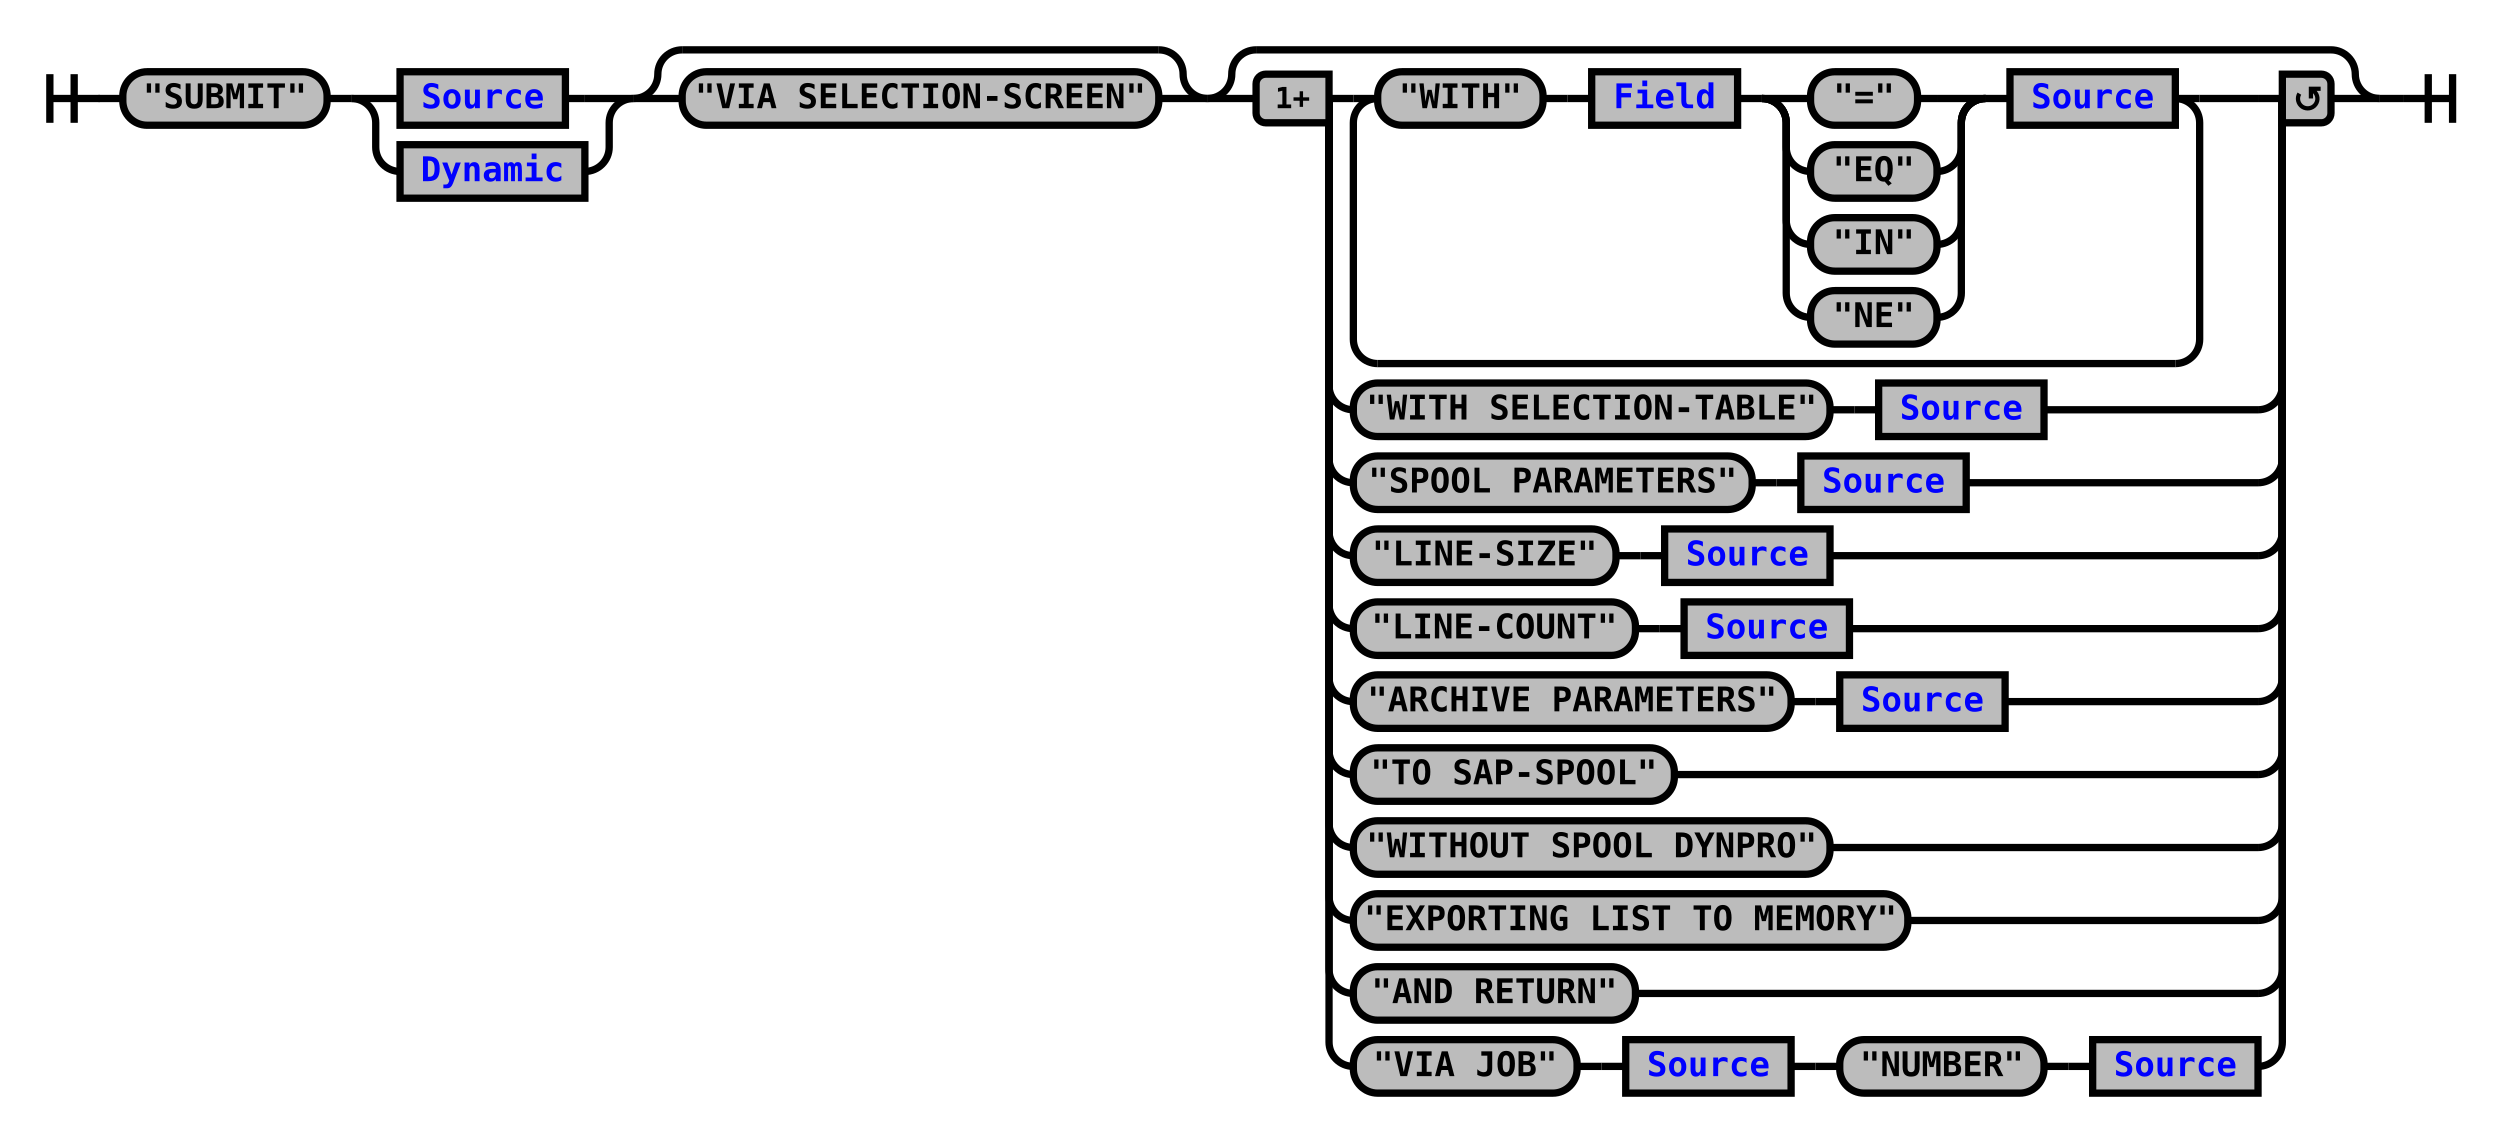
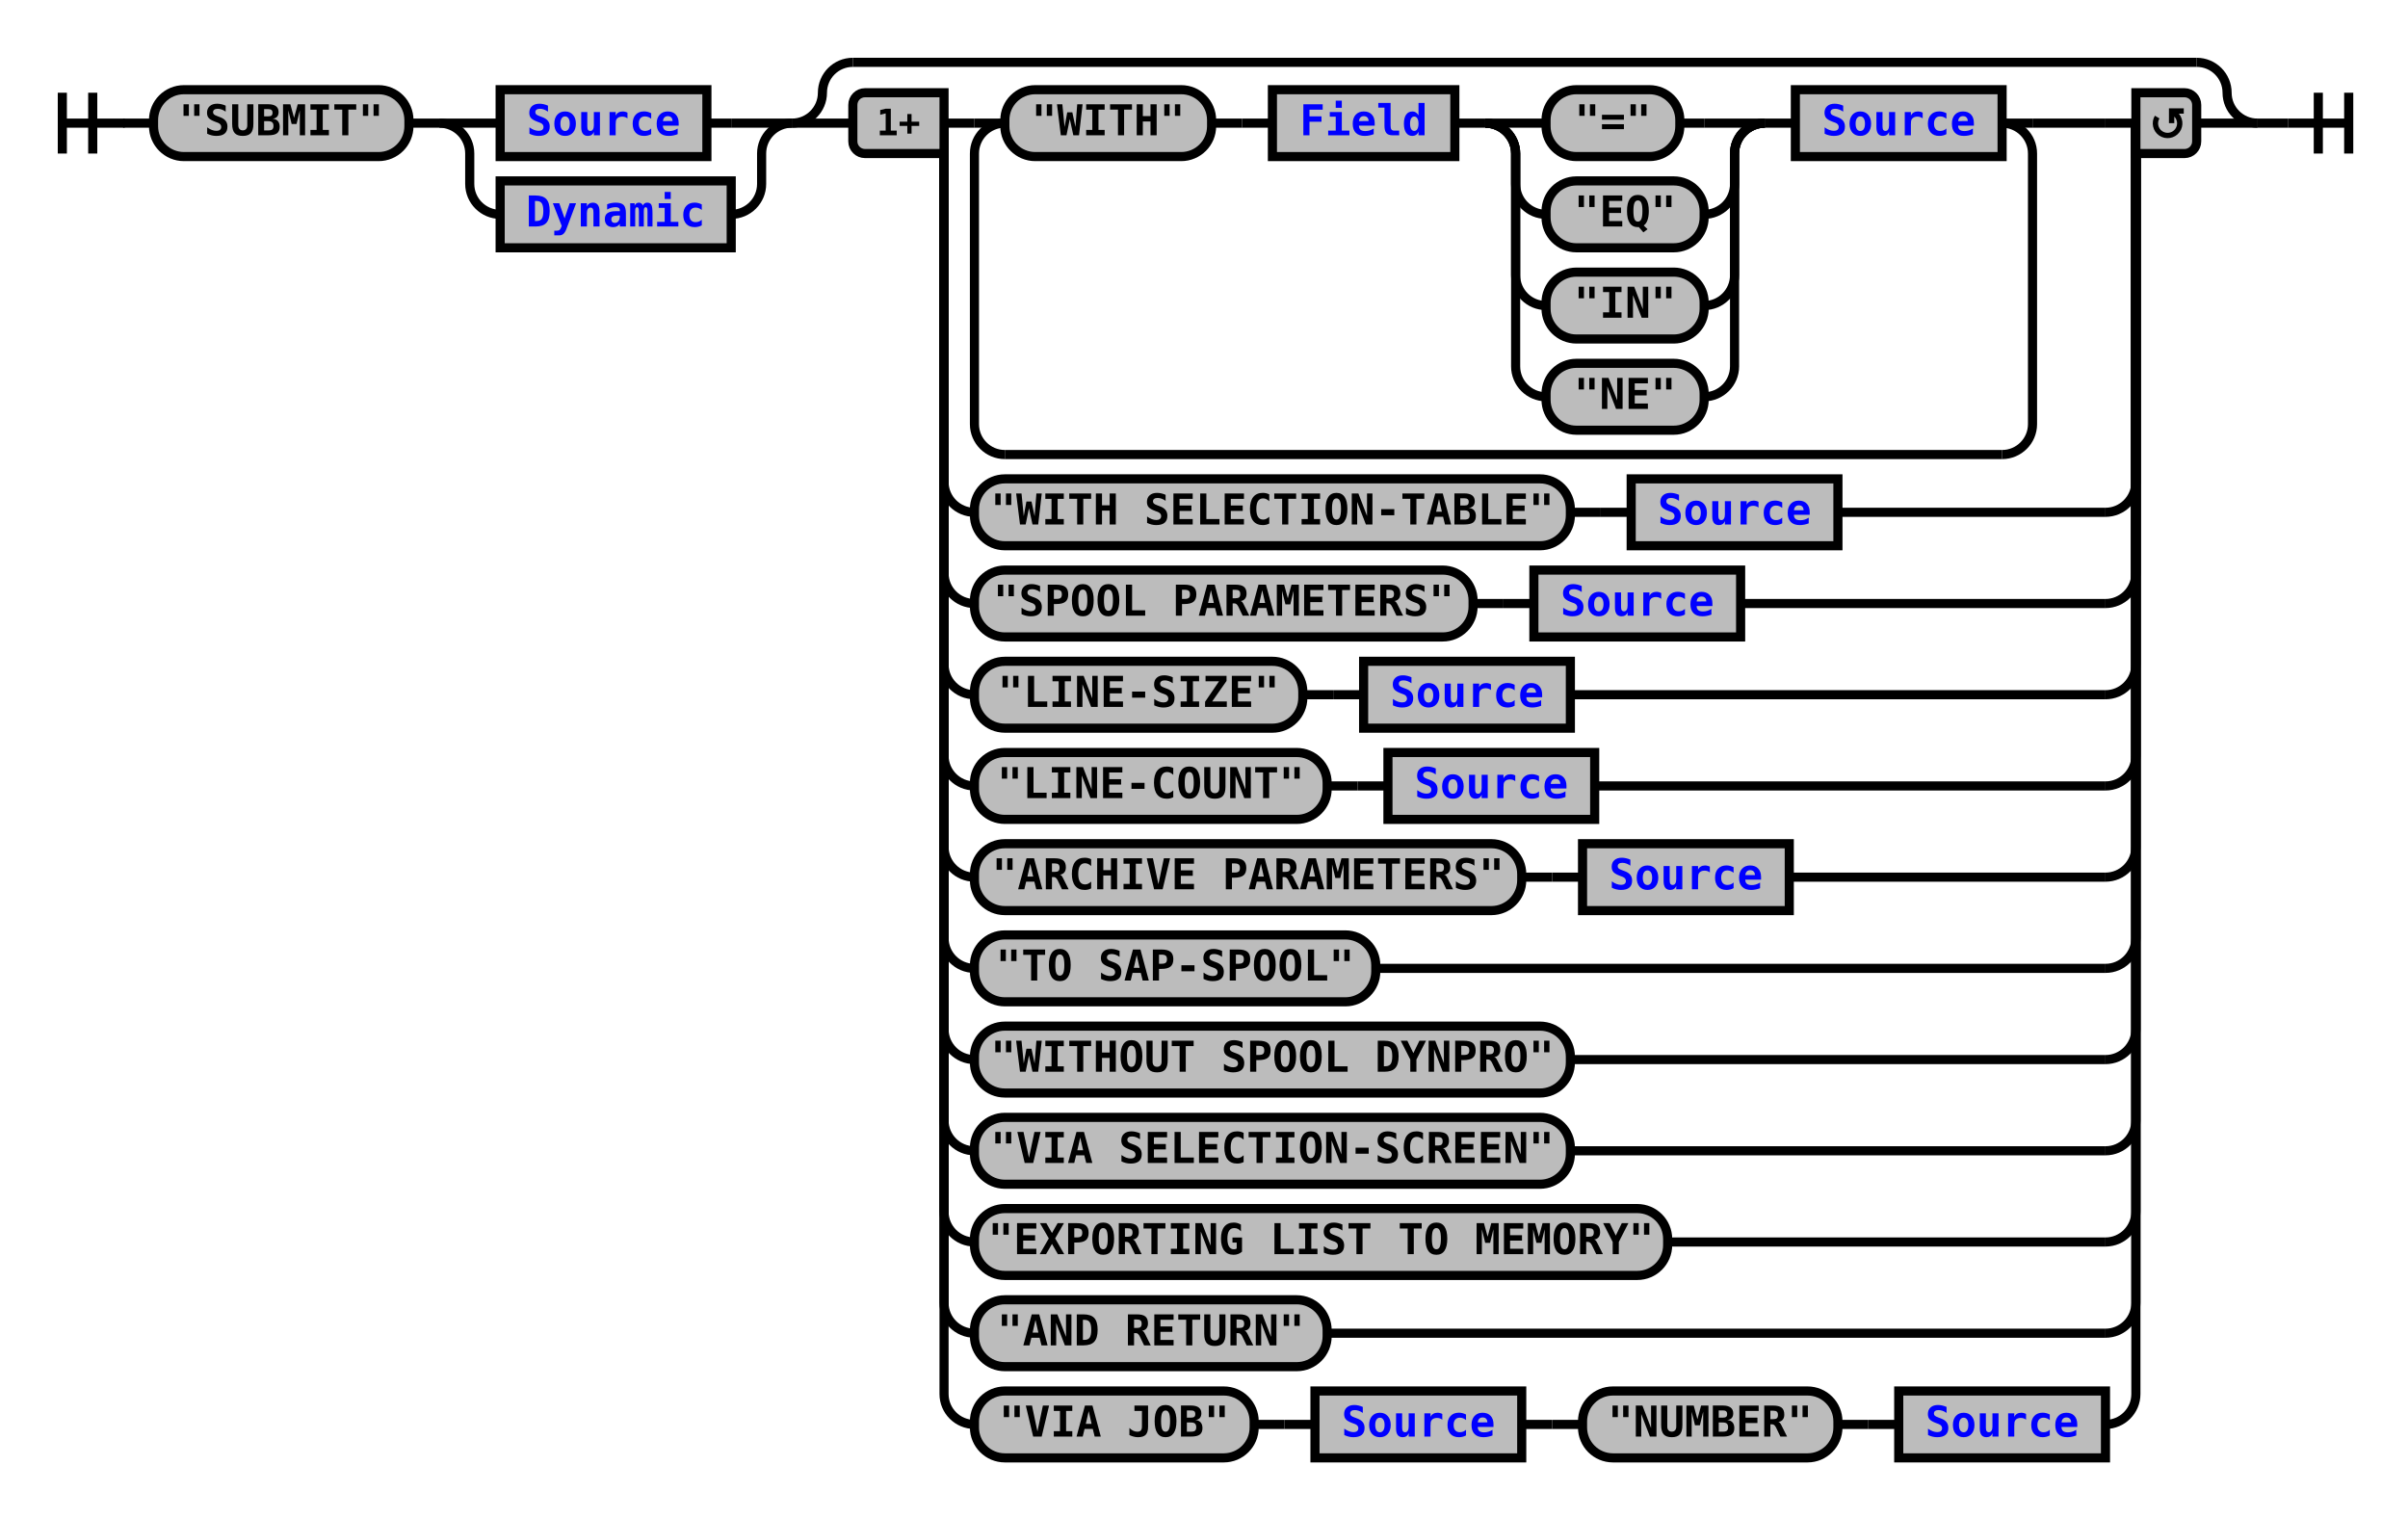
- <svg xmlns="http://www.w3.org/2000/svg" xmlns:xlink="http://www.w3.org/1999/xlink" class="railroad-diagram" width="1028" height="469" viewBox="0 0 1028 469">
+ <svg xmlns="http://www.w3.org/2000/svg" xmlns:xlink="http://www.w3.org/1999/xlink" class="railroad-diagram" width="792" height="499" viewBox="0 0 792 499">
  <defs>
    <style type="text/css">
path {
stroke-width: 3;
stroke: black;
fill: rgba(0,0,0,0);
}
text {
font: bold 14px monospace;
text-anchor: middle;
}
text.diagram-text {
font-size: 12px;
}
a {
fill: blue;
}
text.diagram-arrow {
font-size: 16px;
}
text.label {
text-anchor: start;
}
text.comment {
font: italic 12px monospace;
}
rect {
stroke-width: 3;
stroke: black;
fill: #BCBCBC;
}
path.diagram-text {
stroke-width: 3;
stroke: black;
fill: #BCBCBC;
cursor: help;
}
</style>
  </defs>
  <g transform="translate(.5 .5)">
    <path d="M 20 30 v 20 m 10 -20 v 20 m -10 -10 h 20.5" />
    <path d="M40 40h10" />
    <g>
      <path d="M50 40h0" />
-       <path d="M978 40h0" />
+       <path d="M742 40h0" />
      <g class="terminal">
        <path d="M50 40h0" />
        <path d="M134 40h0" />
        <rect x="50" y="29" width="84" height="22" rx="10" ry="10" />
        <text x="92" y="44">"SUBMIT"</text>
      </g>
      <path d="M134 40h10" />
      <g>
        <path d="M144 40h0" />
        <path d="M260 40h0" />
        <path d="M144 40h20" />
        <g class="non-terminal">
          <path d="M164 40h0" />
          <path d="M232 40h8" />
          <rect x="164" y="29" width="68" height="22" />
          <a xlink:href="reuse_source.svg">
            <text x="198" y="44">Source</text>
          </a>
        </g>
        <path d="M240 40h20" />
        <path d="M144 40a10 10 0 0 1 10 10v10a10 10 0 0 0 10 10" />
        <g class="non-terminal">
          <path d="M164 70h0" />
          <path d="M240 70h0" />
          <rect x="164" y="59" width="76" height="22" />
          <a xlink:href="reuse_dynamic.svg">
            <text x="202" y="74">Dynamic</text>
          </a>
        </g>
        <path d="M240 70a10 10 0 0 0 10 -10v-10a10 10 0 0 1 10 -10" />
      </g>
      <g>
        <path d="M260 40h0" />
-         <path d="M496 40h0" />
+         <path d="M742 40h0" />
        <path d="M260 40a10 10 0 0 0 10 -10v0a10 10 0 0 1 10 -10" />
        <g>
-           <path d="M280 20h196" />
+           <path d="M280 20h442" />
        </g>
-         <path d="M476 20a10 10 0 0 1 10 10v0a10 10 0 0 0 10 10" />
+         <path d="M722 20a10 10 0 0 1 10 10v0a10 10 0 0 0 10 10" />
        <path d="M260 40h20" />
-         <g class="terminal">
+         <g>
          <path d="M280 40h0" />
-           <path d="M476 40h0" />
-           <rect x="280" y="29" width="196" height="22" rx="10" ry="10" />
-           <text x="378" y="44">"VIA SELECTION-SCREEN"</text>
-         </g>
-         <path d="M476 40h20" />
-       </g>
-       <g>
-         <path d="M496 40h0" />
-         <path d="M978 40h0" />
-         <path d="M496 40a10 10 0 0 0 10 -10v0a10 10 0 0 1 10 -10" />
-         <g>
-           <path d="M516 20h442" />
-         </g>
-         <path d="M958 20a10 10 0 0 1 10 10v0a10 10 0 0 0 10 10" />
-         <path d="M496 40h20" />
-         <g>
-           <path d="M516 40h0" />
-           <path d="M958 40h0" />
-           <path d="M546 40h10" />
-           <g>
-             <path d="M556 40h0" />
-             <path d="M904 40h24" />
-             <path d="M556 40h10" />
+           <path d="M722 40h0" />
+           <path d="M310 40h10" />
+           <g>
+             <path d="M320 40h0" />
+             <path d="M668 40h24" />
+             <path d="M320 40h10" />
            <g>
-               <path d="M566 40h0" />
-               <path d="M894 40h0" />
+               <path d="M330 40h0" />
+               <path d="M658 40h0" />
              <g class="terminal">
-                 <path d="M566 40h0" />
-                 <path d="M634 40h0" />
-                 <rect x="566" y="29" width="68" height="22" rx="10" ry="10" />
-                 <text x="600" y="44">"WITH"</text>
+                 <path d="M330 40h0" />
+                 <path d="M398 40h0" />
+                 <rect x="330" y="29" width="68" height="22" rx="10" ry="10" />
+                 <text x="364" y="44">"WITH"</text>
              </g>
-               <path d="M634 40h10" />
-               <path d="M644 40h10" />
+               <path d="M398 40h10" />
+               <path d="M408 40h10" />
              <g class="non-terminal">
-                 <path d="M654 40h0" />
-                 <path d="M714 40h0" />
-                 <rect x="654" y="29" width="60" height="22" />
+                 <path d="M418 40h0" />
+                 <path d="M478 40h0" />
+                 <rect x="418" y="29" width="60" height="22" />
                <a xlink:href="reuse_field.svg">
-                   <text x="684" y="44">Field</text>
+                   <text x="448" y="44">Field</text>
                </a>
              </g>
-               <path d="M714 40h10" />
+               <path d="M478 40h10" />
              <g>
-                 <path d="M724 40h0" />
-                 <path d="M816 40h0" />
-                 <path d="M724 40h20" />
+                 <path d="M488 40h0" />
+                 <path d="M580 40h0" />
+                 <path d="M488 40h20" />
                <g class="terminal">
-                   <path d="M744 40h0" />
-                   <path d="M788 40h8" />
-                   <rect x="744" y="29" width="44" height="22" rx="10" ry="10" />
-                   <text x="766" y="44">"="</text>
+                   <path d="M508 40h0" />
+                   <path d="M552 40h8" />
+                   <rect x="508" y="29" width="44" height="22" rx="10" ry="10" />
+                   <text x="530" y="44">"="</text>
                </g>
-                 <path d="M796 40h20" />
-                 <path d="M724 40a10 10 0 0 1 10 10v10a10 10 0 0 0 10 10" />
+                 <path d="M560 40h20" />
+                 <path d="M488 40a10 10 0 0 1 10 10v10a10 10 0 0 0 10 10" />
                <g class="terminal">
-                   <path d="M744 70h0" />
-                   <path d="M796 70h0" />
-                   <rect x="744" y="59" width="52" height="22" rx="10" ry="10" />
-                   <text x="770" y="74">"EQ"</text>
+                   <path d="M508 70h0" />
+                   <path d="M560 70h0" />
+                   <rect x="508" y="59" width="52" height="22" rx="10" ry="10" />
+                   <text x="534" y="74">"EQ"</text>
                </g>
-                 <path d="M796 70a10 10 0 0 0 10 -10v-10a10 10 0 0 1 10 -10" />
-                 <path d="M724 40a10 10 0 0 1 10 10v40a10 10 0 0 0 10 10" />
+                 <path d="M560 70a10 10 0 0 0 10 -10v-10a10 10 0 0 1 10 -10" />
+                 <path d="M488 40a10 10 0 0 1 10 10v40a10 10 0 0 0 10 10" />
                <g class="terminal">
-                   <path d="M744 100h0" />
-                   <path d="M796 100h0" />
-                   <rect x="744" y="89" width="52" height="22" rx="10" ry="10" />
-                   <text x="770" y="104">"IN"</text>
+                   <path d="M508 100h0" />
+                   <path d="M560 100h0" />
+                   <rect x="508" y="89" width="52" height="22" rx="10" ry="10" />
+                   <text x="534" y="104">"IN"</text>
                </g>
-                 <path d="M796 100a10 10 0 0 0 10 -10v-40a10 10 0 0 1 10 -10" />
-                 <path d="M724 40a10 10 0 0 1 10 10v70a10 10 0 0 0 10 10" />
+                 <path d="M560 100a10 10 0 0 0 10 -10v-40a10 10 0 0 1 10 -10" />
+                 <path d="M488 40a10 10 0 0 1 10 10v70a10 10 0 0 0 10 10" />
                <g class="terminal">
-                   <path d="M744 130h0" />
-                   <path d="M796 130h0" />
-                   <rect x="744" y="119" width="52" height="22" rx="10" ry="10" />
-                   <text x="770" y="134">"NE"</text>
+                   <path d="M508 130h0" />
+                   <path d="M560 130h0" />
+                   <rect x="508" y="119" width="52" height="22" rx="10" ry="10" />
+                   <text x="534" y="134">"NE"</text>
                </g>
-                 <path d="M796 130a10 10 0 0 0 10 -10v-70a10 10 0 0 1 10 -10" />
+                 <path d="M560 130a10 10 0 0 0 10 -10v-70a10 10 0 0 1 10 -10" />
              </g>
-               <path d="M816 40h10" />
+               <path d="M580 40h10" />
              <g class="non-terminal">
-                 <path d="M826 40h0" />
-                 <path d="M894 40h0" />
-                 <rect x="826" y="29" width="68" height="22" />
+                 <path d="M590 40h0" />
+                 <path d="M658 40h0" />
+                 <rect x="590" y="29" width="68" height="22" />
                <a xlink:href="reuse_source.svg">
-                   <text x="860" y="44">Source</text>
+                   <text x="624" y="44">Source</text>
                </a>
              </g>
            </g>
-             <path d="M894 40h10" />
-             <path d="M566 40a10 10 0 0 0 -10 10v89a10 10 0 0 0 10 10" />
+             <path d="M658 40h10" />
+             <path d="M330 40a10 10 0 0 0 -10 10v89a10 10 0 0 0 10 10" />
            <g>
-               <path d="M566 149h328" />
-             </g>
-             <path d="M894 149a10 10 0 0 0 10 -10v-89a10 10 0 0 0 -10 -10" />
-           </g>
-           <path d="M928 40h10" />
-           <path d="M546 40v118a10 10 0 0 0 10 10" />
-           <g>
-             <path d="M556 168h0" />
-             <path d="M840 168h88" />
-             <g class="terminal">
-               <path d="M556 168h0" />
-               <path d="M752 168h0" />
-               <rect x="556" y="157" width="196" height="22" rx="10" ry="10" />
-               <text x="654" y="172">"WITH SELECTION-TABLE"</text>
-             </g>
-             <path d="M752 168h10" />
-             <path d="M762 168h10" />
-             <g class="non-terminal">
-               <path d="M772 168h0" />
-               <path d="M840 168h0" />
-               <rect x="772" y="157" width="68" height="22" />
-               <a xlink:href="reuse_source.svg">
-                 <text x="806" y="172">Source</text>
-               </a>
-             </g>
-           </g>
-           <path d="M928 168a10 10 0 0 0 10 -10v-118" />
-           <path d="M546 40v148a10 10 0 0 0 10 10" />
-           <g>
-             <path d="M556 198h0" />
-             <path d="M808 198h120" />
-             <g class="terminal">
-               <path d="M556 198h0" />
-               <path d="M720 198h0" />
-               <rect x="556" y="187" width="164" height="22" rx="10" ry="10" />
-               <text x="638" y="202">"SPOOL PARAMETERS"</text>
-             </g>
-             <path d="M720 198h10" />
-             <path d="M730 198h10" />
-             <g class="non-terminal">
-               <path d="M740 198h0" />
-               <path d="M808 198h0" />
-               <rect x="740" y="187" width="68" height="22" />
-               <a xlink:href="reuse_source.svg">
-                 <text x="774" y="202">Source</text>
-               </a>
-             </g>
-           </g>
-           <path d="M928 198a10 10 0 0 0 10 -10v-148" />
-           <path d="M546 40v178a10 10 0 0 0 10 10" />
-           <g>
-             <path d="M556 228h0" />
-             <path d="M752 228h176" />
-             <g class="terminal">
-               <path d="M556 228h0" />
-               <path d="M664 228h0" />
-               <rect x="556" y="217" width="108" height="22" rx="10" ry="10" />
-               <text x="610" y="232">"LINE-SIZE"</text>
-             </g>
-             <path d="M664 228h10" />
-             <path d="M674 228h10" />
-             <g class="non-terminal">
-               <path d="M684 228h0" />
-               <path d="M752 228h0" />
-               <rect x="684" y="217" width="68" height="22" />
-               <a xlink:href="reuse_source.svg">
-                 <text x="718" y="232">Source</text>
-               </a>
-             </g>
-           </g>
-           <path d="M928 228a10 10 0 0 0 10 -10v-178" />
-           <path d="M546 40v208a10 10 0 0 0 10 10" />
-           <g>
-             <path d="M556 258h0" />
-             <path d="M760 258h168" />
-             <g class="terminal">
-               <path d="M556 258h0" />
-               <path d="M672 258h0" />
-               <rect x="556" y="247" width="116" height="22" rx="10" ry="10" />
-               <text x="614" y="262">"LINE-COUNT"</text>
-             </g>
-             <path d="M672 258h10" />
-             <path d="M682 258h10" />
-             <g class="non-terminal">
-               <path d="M692 258h0" />
-               <path d="M760 258h0" />
-               <rect x="692" y="247" width="68" height="22" />
-               <a xlink:href="reuse_source.svg">
-                 <text x="726" y="262">Source</text>
-               </a>
-             </g>
-           </g>
-           <path d="M928 258a10 10 0 0 0 10 -10v-208" />
-           <path d="M546 40v238a10 10 0 0 0 10 10" />
-           <g>
-             <path d="M556 288h0" />
-             <path d="M824 288h104" />
-             <g class="terminal">
-               <path d="M556 288h0" />
-               <path d="M736 288h0" />
-               <rect x="556" y="277" width="180" height="22" rx="10" ry="10" />
-               <text x="646" y="292">"ARCHIVE PARAMETERS"</text>
-             </g>
-             <path d="M736 288h10" />
-             <path d="M746 288h10" />
-             <g class="non-terminal">
-               <path d="M756 288h0" />
-               <path d="M824 288h0" />
-               <rect x="756" y="277" width="68" height="22" />
-               <a xlink:href="reuse_source.svg">
-                 <text x="790" y="292">Source</text>
-               </a>
-             </g>
-           </g>
-           <path d="M928 288a10 10 0 0 0 10 -10v-238" />
-           <path d="M546 40v268a10 10 0 0 0 10 10" />
-           <g class="terminal">
-             <path d="M556 318h0" />
-             <path d="M688 318h240" />
-             <rect x="556" y="307" width="132" height="22" rx="10" ry="10" />
-             <text x="622" y="322">"TO SAP-SPOOL"</text>
-           </g>
-           <path d="M928 318a10 10 0 0 0 10 -10v-268" />
-           <path d="M546 40v298a10 10 0 0 0 10 10" />
-           <g class="terminal">
-             <path d="M556 348h0" />
-             <path d="M752 348h176" />
-             <rect x="556" y="337" width="196" height="22" rx="10" ry="10" />
-             <text x="654" y="352">"WITHOUT SPOOL DYNPRO"</text>
-           </g>
-           <path d="M928 348a10 10 0 0 0 10 -10v-298" />
-           <path d="M546 40v328a10 10 0 0 0 10 10" />
-           <g class="terminal">
-             <path d="M556 378h0" />
-             <path d="M784 378h144" />
-             <rect x="556" y="367" width="228" height="22" rx="10" ry="10" />
-             <text x="670" y="382">"EXPORTING LIST TO MEMORY"</text>
-           </g>
-           <path d="M928 378a10 10 0 0 0 10 -10v-328" />
-           <path d="M546 40v358a10 10 0 0 0 10 10" />
-           <g class="terminal">
-             <path d="M556 408h0" />
-             <path d="M672 408h256" />
-             <rect x="556" y="397" width="116" height="22" rx="10" ry="10" />
-             <text x="614" y="412">"AND RETURN"</text>
-           </g>
-           <path d="M928 408a10 10 0 0 0 10 -10v-358" />
-           <path d="M546 40v388a10 10 0 0 0 10 10" />
-           <g>
-             <path d="M556 438h0" />
-             <path d="M928 438h0" />
-             <g class="terminal">
-               <path d="M556 438h0" />
-               <path d="M648 438h0" />
-               <rect x="556" y="427" width="92" height="22" rx="10" ry="10" />
-               <text x="602" y="442">"VIA JOB"</text>
-             </g>
-             <path d="M648 438h10" />
-             <path d="M658 438h10" />
-             <g class="non-terminal">
-               <path d="M668 438h0" />
-               <path d="M736 438h0" />
-               <rect x="668" y="427" width="68" height="22" />
-               <a xlink:href="reuse_source.svg">
-                 <text x="702" y="442">Source</text>
-               </a>
-             </g>
-             <path d="M736 438h10" />
-             <path d="M746 438h10" />
-             <g class="terminal">
-               <path d="M756 438h0" />
-               <path d="M840 438h0" />
-               <rect x="756" y="427" width="84" height="22" rx="10" ry="10" />
-               <text x="798" y="442">"NUMBER"</text>
-             </g>
-             <path d="M840 438h10" />
-             <path d="M850 438h10" />
-             <g class="non-terminal">
-               <path d="M860 438h0" />
-               <path d="M928 438h0" />
-               <rect x="860" y="427" width="68" height="22" />
-               <a xlink:href="reuse_source.svg">
-                 <text x="894" y="442">Source</text>
-               </a>
-             </g>
-           </g>
-           <path d="M928 438a10 10 0 0 0 10 -10v-388" />
+               <path d="M330 149h328" />
+             </g>
+             <path d="M658 149a10 10 0 0 0 10 -10v-89a10 10 0 0 0 -10 -10" />
+           </g>
+           <path d="M692 40h10" />
+           <path d="M310 40v118a10 10 0 0 0 10 10" />
+           <g>
+             <path d="M320 168h0" />
+             <path d="M604 168h88" />
+             <g class="terminal">
+               <path d="M320 168h0" />
+               <path d="M516 168h0" />
+               <rect x="320" y="157" width="196" height="22" rx="10" ry="10" />
+               <text x="418" y="172">"WITH SELECTION-TABLE"</text>
+             </g>
+             <path d="M516 168h10" />
+             <path d="M526 168h10" />
+             <g class="non-terminal">
+               <path d="M536 168h0" />
+               <path d="M604 168h0" />
+               <rect x="536" y="157" width="68" height="22" />
+               <a xlink:href="reuse_source.svg">
+                 <text x="570" y="172">Source</text>
+               </a>
+             </g>
+           </g>
+           <path d="M692 168a10 10 0 0 0 10 -10v-118" />
+           <path d="M310 40v148a10 10 0 0 0 10 10" />
+           <g>
+             <path d="M320 198h0" />
+             <path d="M572 198h120" />
+             <g class="terminal">
+               <path d="M320 198h0" />
+               <path d="M484 198h0" />
+               <rect x="320" y="187" width="164" height="22" rx="10" ry="10" />
+               <text x="402" y="202">"SPOOL PARAMETERS"</text>
+             </g>
+             <path d="M484 198h10" />
+             <path d="M494 198h10" />
+             <g class="non-terminal">
+               <path d="M504 198h0" />
+               <path d="M572 198h0" />
+               <rect x="504" y="187" width="68" height="22" />
+               <a xlink:href="reuse_source.svg">
+                 <text x="538" y="202">Source</text>
+               </a>
+             </g>
+           </g>
+           <path d="M692 198a10 10 0 0 0 10 -10v-148" />
+           <path d="M310 40v178a10 10 0 0 0 10 10" />
+           <g>
+             <path d="M320 228h0" />
+             <path d="M516 228h176" />
+             <g class="terminal">
+               <path d="M320 228h0" />
+               <path d="M428 228h0" />
+               <rect x="320" y="217" width="108" height="22" rx="10" ry="10" />
+               <text x="374" y="232">"LINE-SIZE"</text>
+             </g>
+             <path d="M428 228h10" />
+             <path d="M438 228h10" />
+             <g class="non-terminal">
+               <path d="M448 228h0" />
+               <path d="M516 228h0" />
+               <rect x="448" y="217" width="68" height="22" />
+               <a xlink:href="reuse_source.svg">
+                 <text x="482" y="232">Source</text>
+               </a>
+             </g>
+           </g>
+           <path d="M692 228a10 10 0 0 0 10 -10v-178" />
+           <path d="M310 40v208a10 10 0 0 0 10 10" />
+           <g>
+             <path d="M320 258h0" />
+             <path d="M524 258h168" />
+             <g class="terminal">
+               <path d="M320 258h0" />
+               <path d="M436 258h0" />
+               <rect x="320" y="247" width="116" height="22" rx="10" ry="10" />
+               <text x="378" y="262">"LINE-COUNT"</text>
+             </g>
+             <path d="M436 258h10" />
+             <path d="M446 258h10" />
+             <g class="non-terminal">
+               <path d="M456 258h0" />
+               <path d="M524 258h0" />
+               <rect x="456" y="247" width="68" height="22" />
+               <a xlink:href="reuse_source.svg">
+                 <text x="490" y="262">Source</text>
+               </a>
+             </g>
+           </g>
+           <path d="M692 258a10 10 0 0 0 10 -10v-208" />
+           <path d="M310 40v238a10 10 0 0 0 10 10" />
+           <g>
+             <path d="M320 288h0" />
+             <path d="M588 288h104" />
+             <g class="terminal">
+               <path d="M320 288h0" />
+               <path d="M500 288h0" />
+               <rect x="320" y="277" width="180" height="22" rx="10" ry="10" />
+               <text x="410" y="292">"ARCHIVE PARAMETERS"</text>
+             </g>
+             <path d="M500 288h10" />
+             <path d="M510 288h10" />
+             <g class="non-terminal">
+               <path d="M520 288h0" />
+               <path d="M588 288h0" />
+               <rect x="520" y="277" width="68" height="22" />
+               <a xlink:href="reuse_source.svg">
+                 <text x="554" y="292">Source</text>
+               </a>
+             </g>
+           </g>
+           <path d="M692 288a10 10 0 0 0 10 -10v-238" />
+           <path d="M310 40v268a10 10 0 0 0 10 10" />
+           <g class="terminal">
+             <path d="M320 318h0" />
+             <path d="M452 318h240" />
+             <rect x="320" y="307" width="132" height="22" rx="10" ry="10" />
+             <text x="386" y="322">"TO SAP-SPOOL"</text>
+           </g>
+           <path d="M692 318a10 10 0 0 0 10 -10v-268" />
+           <path d="M310 40v298a10 10 0 0 0 10 10" />
+           <g class="terminal">
+             <path d="M320 348h0" />
+             <path d="M516 348h176" />
+             <rect x="320" y="337" width="196" height="22" rx="10" ry="10" />
+             <text x="418" y="352">"WITHOUT SPOOL DYNPRO"</text>
+           </g>
+           <path d="M692 348a10 10 0 0 0 10 -10v-298" />
+           <path d="M310 40v328a10 10 0 0 0 10 10" />
+           <g class="terminal">
+             <path d="M320 378h0" />
+             <path d="M516 378h176" />
+             <rect x="320" y="367" width="196" height="22" rx="10" ry="10" />
+             <text x="418" y="382">"VIA SELECTION-SCREEN"</text>
+           </g>
+           <path d="M692 378a10 10 0 0 0 10 -10v-328" />
+           <path d="M310 40v358a10 10 0 0 0 10 10" />
+           <g class="terminal">
+             <path d="M320 408h0" />
+             <path d="M548 408h144" />
+             <rect x="320" y="397" width="228" height="22" rx="10" ry="10" />
+             <text x="434" y="412">"EXPORTING LIST TO MEMORY"</text>
+           </g>
+           <path d="M692 408a10 10 0 0 0 10 -10v-358" />
+           <path d="M310 40v388a10 10 0 0 0 10 10" />
+           <g class="terminal">
+             <path d="M320 438h0" />
+             <path d="M436 438h256" />
+             <rect x="320" y="427" width="116" height="22" rx="10" ry="10" />
+             <text x="378" y="442">"AND RETURN"</text>
+           </g>
+           <path d="M692 438a10 10 0 0 0 10 -10v-388" />
+           <path d="M310 40v418a10 10 0 0 0 10 10" />
+           <g>
+             <path d="M320 468h0" />
+             <path d="M692 468h0" />
+             <g class="terminal">
+               <path d="M320 468h0" />
+               <path d="M412 468h0" />
+               <rect x="320" y="457" width="92" height="22" rx="10" ry="10" />
+               <text x="366" y="472">"VIA JOB"</text>
+             </g>
+             <path d="M412 468h10" />
+             <path d="M422 468h10" />
+             <g class="non-terminal">
+               <path d="M432 468h0" />
+               <path d="M500 468h0" />
+               <rect x="432" y="457" width="68" height="22" />
+               <a xlink:href="reuse_source.svg">
+                 <text x="466" y="472">Source</text>
+               </a>
+             </g>
+             <path d="M500 468h10" />
+             <path d="M510 468h10" />
+             <g class="terminal">
+               <path d="M520 468h0" />
+               <path d="M604 468h0" />
+               <rect x="520" y="457" width="84" height="22" rx="10" ry="10" />
+               <text x="562" y="472">"NUMBER"</text>
+             </g>
+             <path d="M604 468h10" />
+             <path d="M614 468h10" />
+             <g class="non-terminal">
+               <path d="M624 468h0" />
+               <path d="M692 468h0" />
+               <rect x="624" y="457" width="68" height="22" />
+               <a xlink:href="reuse_source.svg">
+                 <text x="658" y="472">Source</text>
+               </a>
+             </g>
+           </g>
+           <path d="M692 468a10 10 0 0 0 10 -10v-418" />
          <g class="diagram-text">
-             <path d="M 546 30 h -26 a 4 4 0 0 0 -4 4 v 12 a 4 4 0 0 0 4 4 h 26 z" class="diagram-text" />
-             <text x="531" y="44" class="diagram-text">1+</text>
-             <path d="M 938 30 h 16 a 4 4 0 0 1 4 4 v 12 a 4 4 0 0 1 -4 4 h -16 z" class="diagram-text" />
-             <path d="M 945 38 a 4 4 0 1 0 6 -1 m 2.75 -1 h -4 v 4 m 0 -3 h 2" style="stroke-width: 1.75" />
+             <path d="M 310 30 h -26 a 4 4 0 0 0 -4 4 v 12 a 4 4 0 0 0 4 4 h 26 z" class="diagram-text" />
+             <text x="295" y="44" class="diagram-text">1+</text>
+             <path d="M 702 30 h 16 a 4 4 0 0 1 4 4 v 12 a 4 4 0 0 1 -4 4 h -16 z" class="diagram-text" />
+             <path d="M 709 38 a 4 4 0 1 0 6 -1 m 2.75 -1 h -4 v 4 m 0 -3 h 2" style="stroke-width: 1.75" />
          </g>
        </g>
-         <path d="M958 40h20" />
+         <path d="M722 40h20" />
      </g>
    </g>
-     <path d="M978 40h10" />
-     <path d="M 988 40 h 20 m -10 -10 v 20 m 10 -20 v 20" />
+     <path d="M742 40h10" />
+     <path d="M 752 40 h 20 m -10 -10 v 20 m 10 -20 v 20" />
  </g>
</svg>
